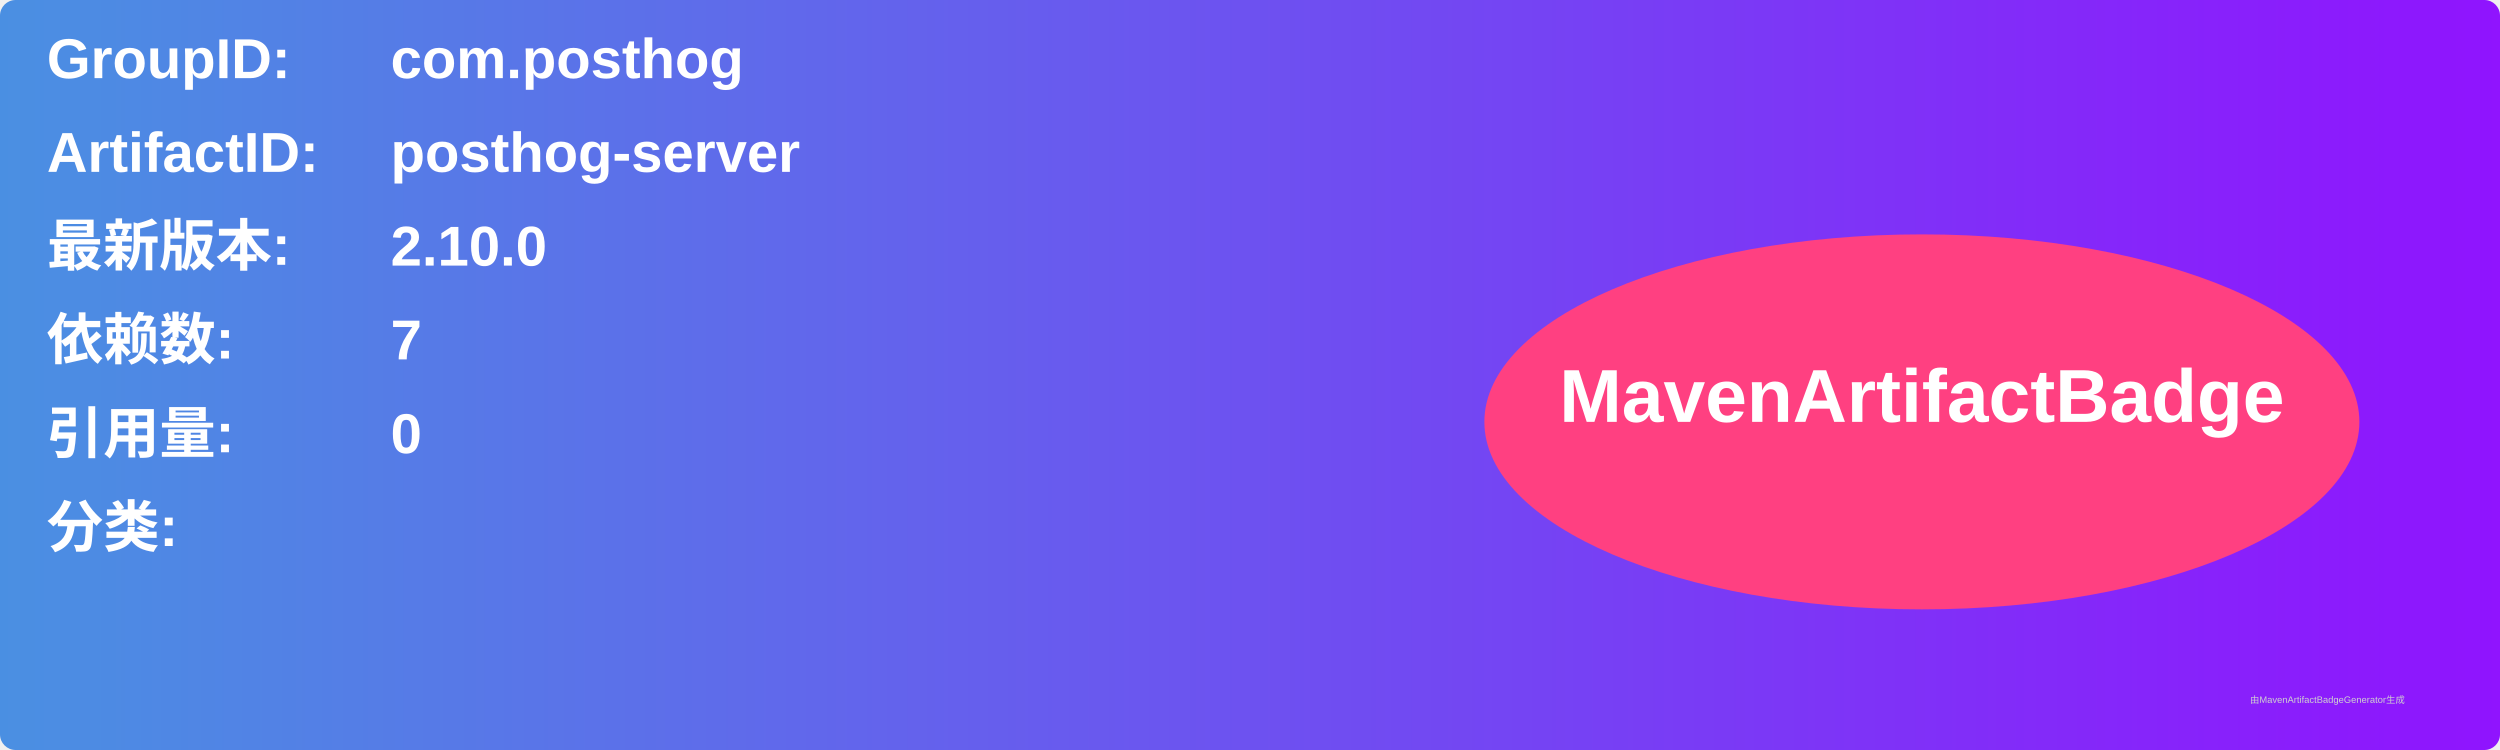
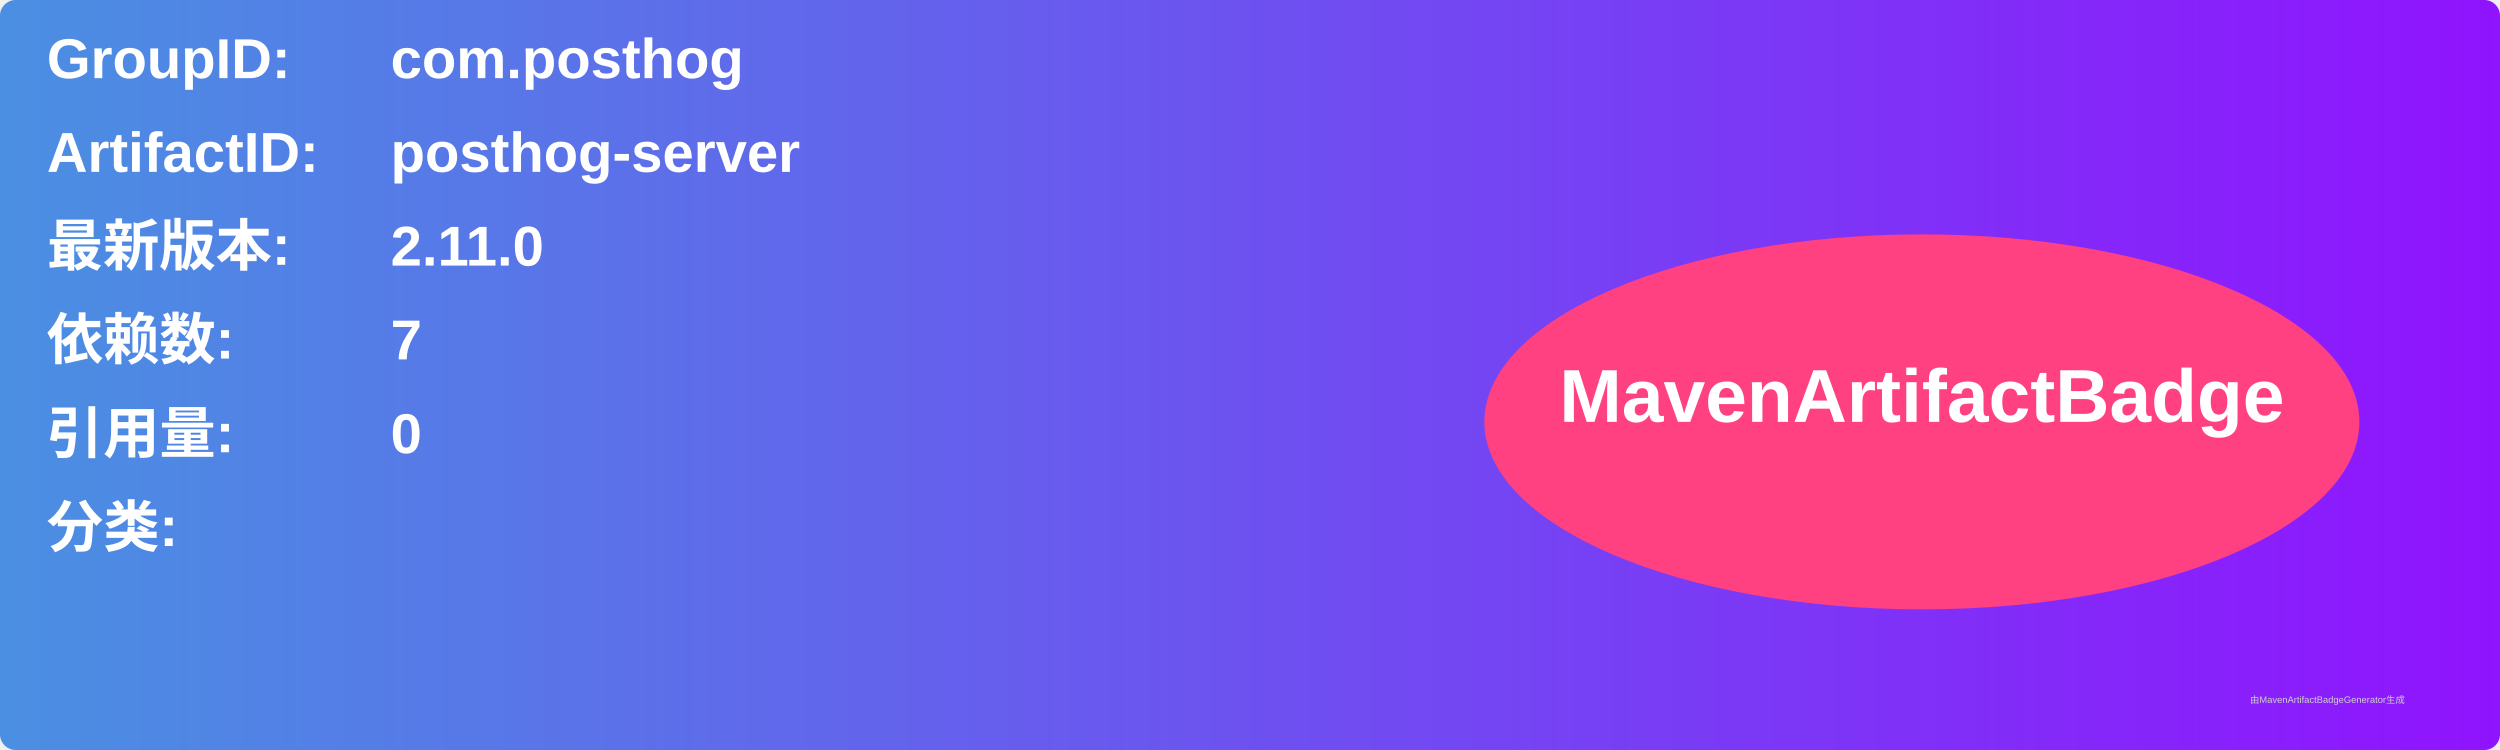
<svg xmlns="http://www.w3.org/2000/svg" width="800" height="240" viewBox="0 0 800 240">
  <linearGradient id="grad" x1="0%" y1="0%" x2="100%" y2="0%">
    <stop offset="0%" stop-color="#4a90e2" />
    <stop offset="100%" stop-color="#9013fe" />
  </linearGradient>
  <rect width="100%" height="100%" rx="5" ry="5" fill="url(#grad)" />
  <g transform="translate(15, 15)">
    <text x="0" y="10" font-family="Arial" font-size="18" fill="white" font-weight="bold" width="260">GroupID:</text>
    <text x="110" y="10" font-family="Arial" font-size="18" fill="white" font-weight="bold" width="460">com.posthog</text>
    <text x="0" y="40" font-family="Arial" font-size="18" fill="white" font-weight="bold" width="260">ArtifactID:</text>
    <text x="110" y="40" font-family="Arial" font-size="18" fill="white" font-weight="bold" width="460">posthog-server</text>
    <text x="0" y="70" font-family="Arial" font-size="18" fill="white" font-weight="bold">最新版本:</text>
    <text x="110" y="70" font-family="Arial" font-size="18" fill="white" font-weight="bold">
-       <tspan font-weight="bold">2.10.0</tspan>
+       <tspan font-weight="bold">2.11.0</tspan>
    </text>
    <text x="0" y="100" font-family="Arial" font-size="18" fill="white" font-weight="bold">依赖数: </text>
    <text x="110" y="100" font-family="Arial" font-size="18" fill="white">
      <tspan font-weight="bold">7</tspan>
    </text>
    <text x="0" y="130" font-family="Arial" font-size="18" fill="white" font-weight="bold">引用量: </text>
    <text x="110" y="130" font-family="Arial" font-size="18" fill="white">
      <tspan font-weight="bold">0</tspan>
    </text>
    <text x="0" y="160" font-family="Arial" font-size="18" fill="white" font-weight="bold">分类:</text>
    <text x="10" y="190" font-family="Arial" font-size="10" fill="white">
      <tspan font-weight="bold" />
    </text>
    <ellipse cx="600" cy="120" rx="140" ry="60" fill="#ff4081" />
    <text x="600" y="120" text-anchor="middle" font-family="Arial" font-size="24" fill="white" font-weight="bold">MavenArtifactBadge</text>
  </g>
  <text x="720" y="225" font-family="Arial" font-size="3" fill="#d0d0d0">由MavenArtifactBadgeGenerator生成</text>
</svg>
